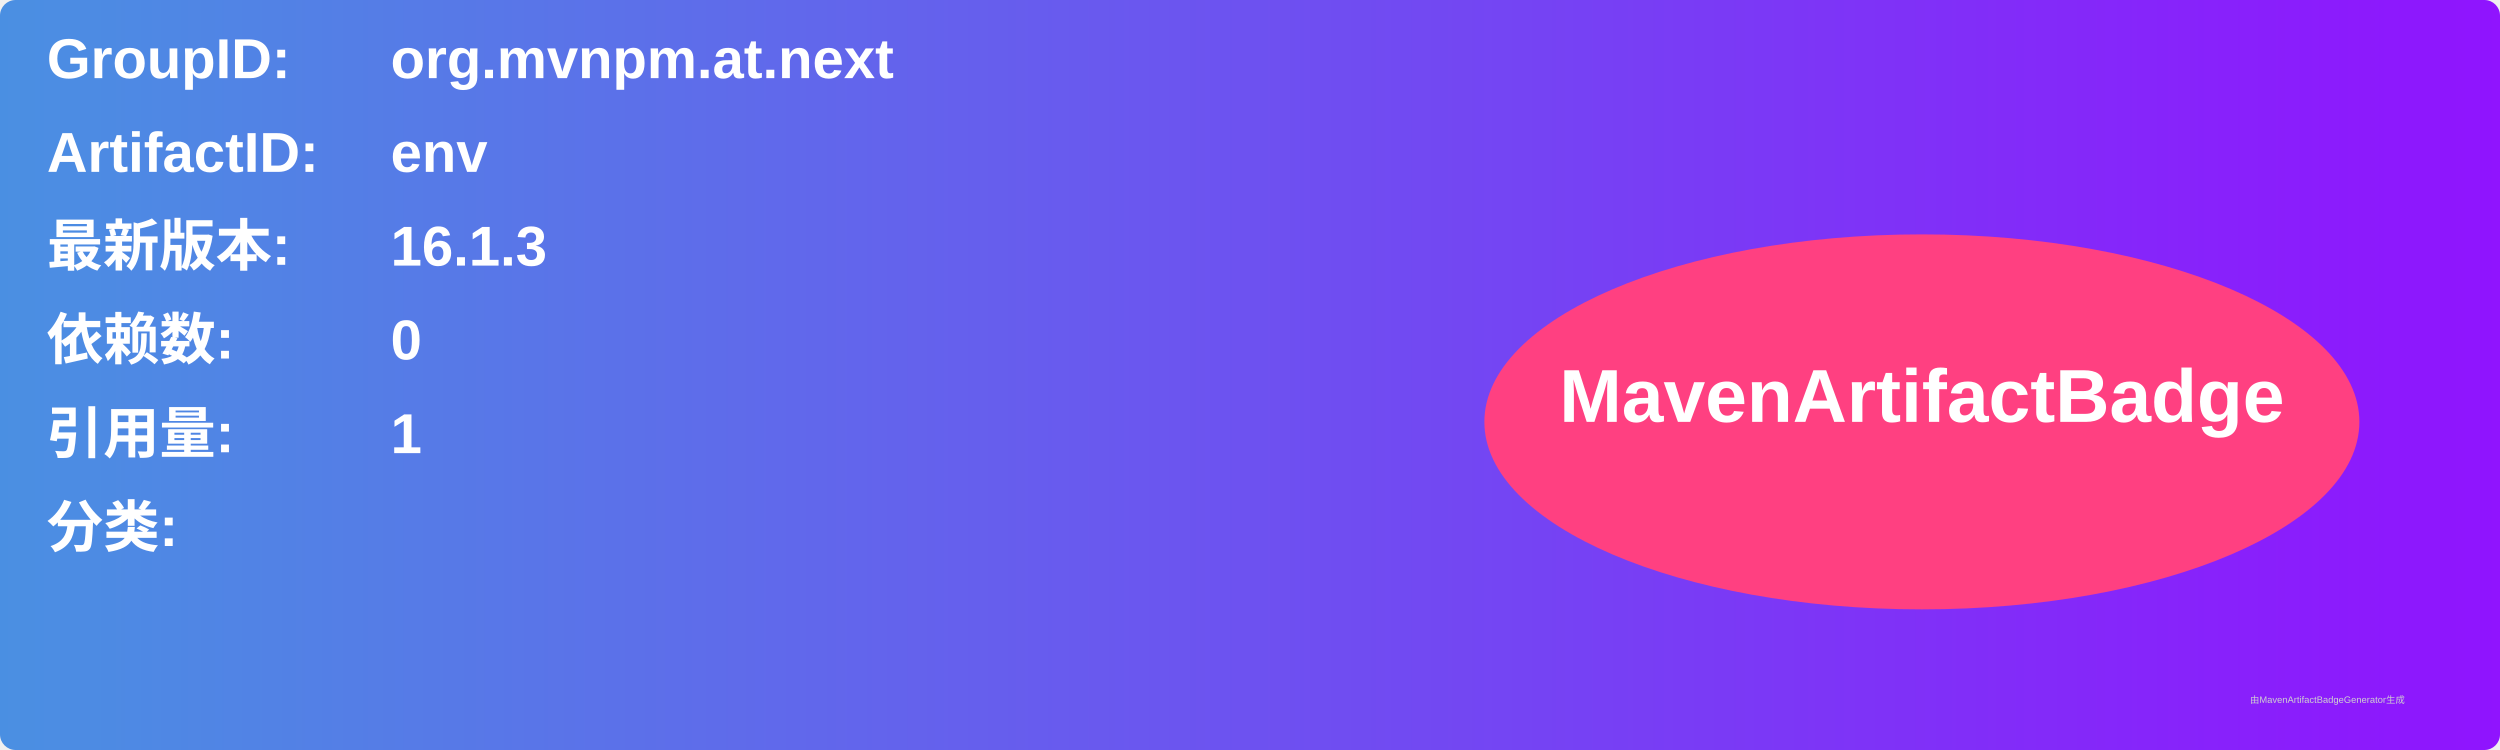
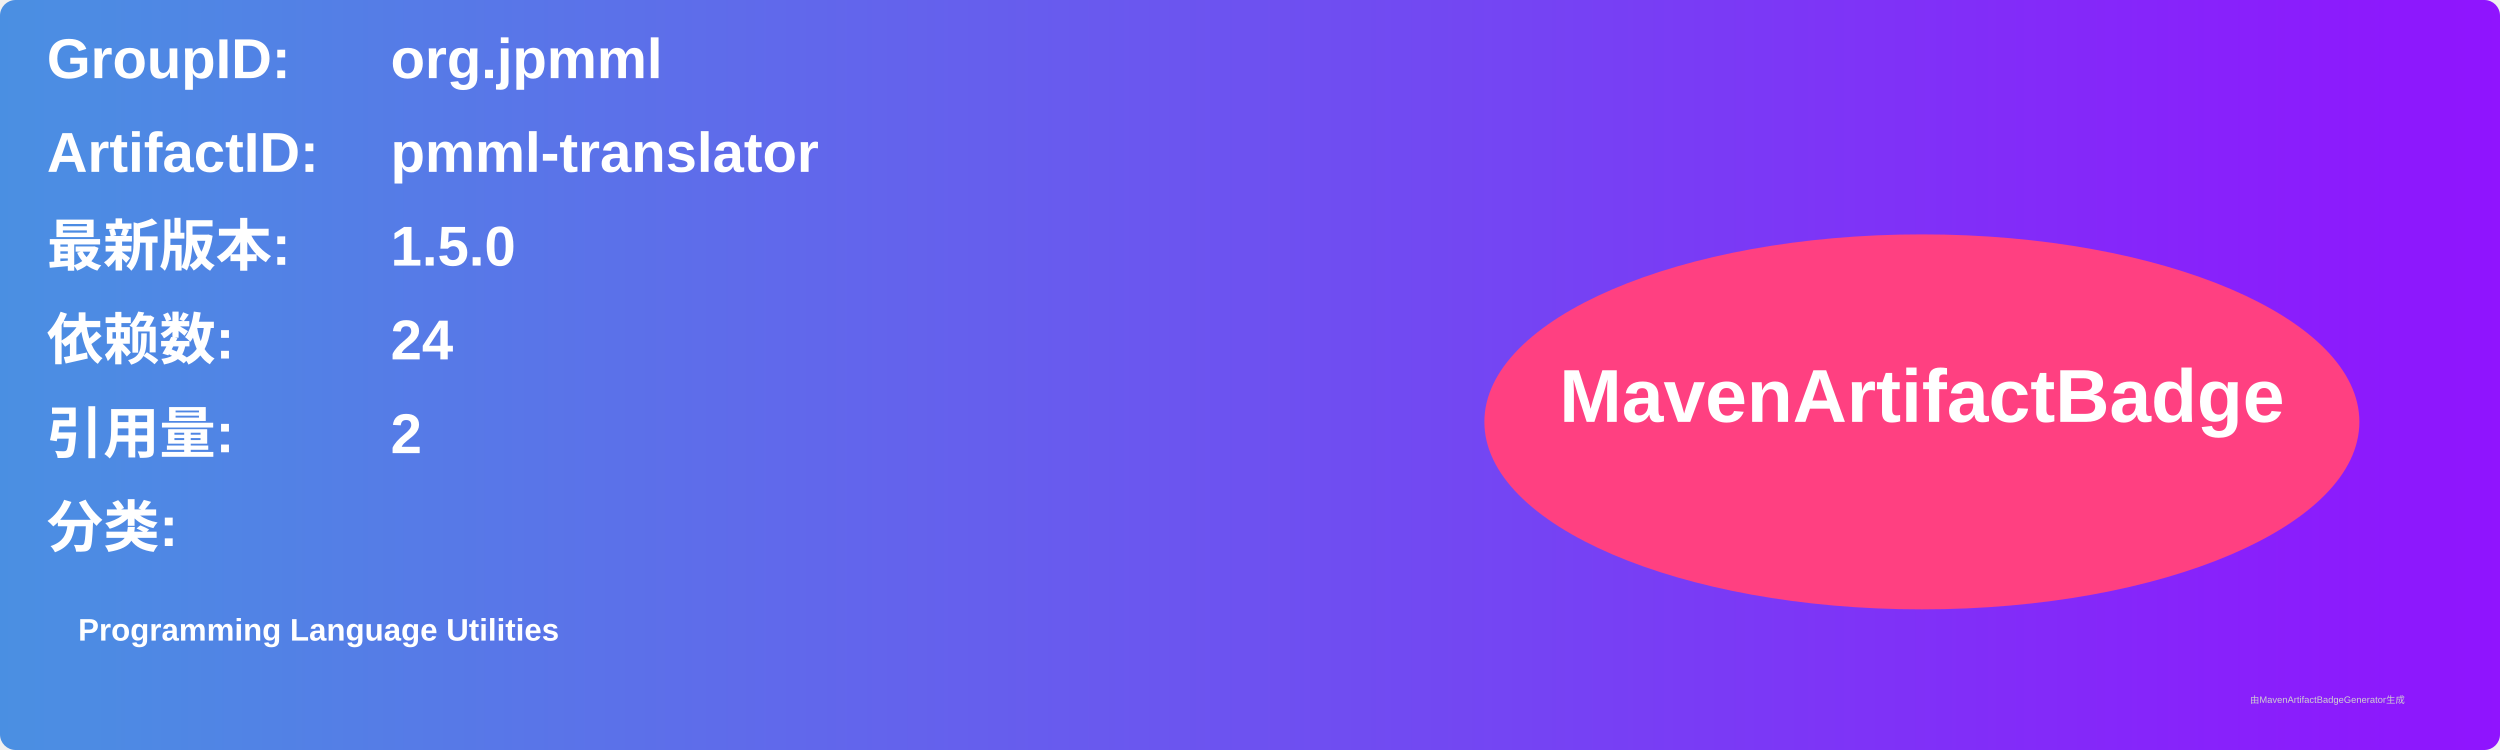
<svg xmlns="http://www.w3.org/2000/svg" width="800" height="240" viewBox="0 0 800 240">
  <linearGradient id="grad" x1="0%" y1="0%" x2="100%" y2="0%">
    <stop offset="0%" stop-color="#4a90e2" />
    <stop offset="100%" stop-color="#9013fe" />
  </linearGradient>
  <rect width="100%" height="100%" rx="5" ry="5" fill="url(#grad)" />
  <g transform="translate(15, 15)">
    <text x="0" y="10" font-family="Arial" font-size="18" fill="white" font-weight="bold" width="260">GroupID:</text>
-     <text x="110" y="10" font-family="Arial" font-size="18" fill="white" font-weight="bold" width="460">org.mvnpm.at.next</text>
+     <text x="110" y="10" font-family="Arial" font-size="18" fill="white" font-weight="bold" width="460">org.jpmml</text>
    <text x="0" y="40" font-family="Arial" font-size="18" fill="white" font-weight="bold" width="260">ArtifactID:</text>
-     <text x="110" y="40" font-family="Arial" font-size="18" fill="white" font-weight="bold" width="460">env</text>
+     <text x="110" y="40" font-family="Arial" font-size="18" fill="white" font-weight="bold" width="460">pmml-translator</text>
    <text x="0" y="70" font-family="Arial" font-size="18" fill="white" font-weight="bold">最新版本:</text>
    <text x="110" y="70" font-family="Arial" font-size="18" fill="white" font-weight="bold">
-       <tspan font-weight="bold">16.1.3</tspan>
+       <tspan font-weight="bold">1.5.0</tspan>
    </text>
    <text x="0" y="100" font-family="Arial" font-size="18" fill="white" font-weight="bold">依赖数: </text>
    <text x="110" y="100" font-family="Arial" font-size="18" fill="white">
-       <tspan font-weight="bold">0</tspan>
+       <tspan font-weight="bold">24</tspan>
    </text>
    <text x="0" y="130" font-family="Arial" font-size="18" fill="white" font-weight="bold">引用量: </text>
    <text x="110" y="130" font-family="Arial" font-size="18" fill="white">
-       <tspan font-weight="bold">1</tspan>
+       <tspan font-weight="bold">2</tspan>
    </text>
    <text x="0" y="160" font-family="Arial" font-size="18" fill="white" font-weight="bold">分类:</text>
    <text x="10" y="190" font-family="Arial" font-size="10" fill="white">
-       <tspan font-weight="bold" />
+       <tspan font-weight="bold">Programming Language Utilities</tspan>
    </text>
    <ellipse cx="600" cy="120" rx="140" ry="60" fill="#ff4081" />
    <text x="600" y="120" text-anchor="middle" font-family="Arial" font-size="24" fill="white" font-weight="bold">MavenArtifactBadge</text>
  </g>
  <text x="720" y="225" font-family="Arial" font-size="3" fill="#d0d0d0">由MavenArtifactBadgeGenerator生成</text>
</svg>
